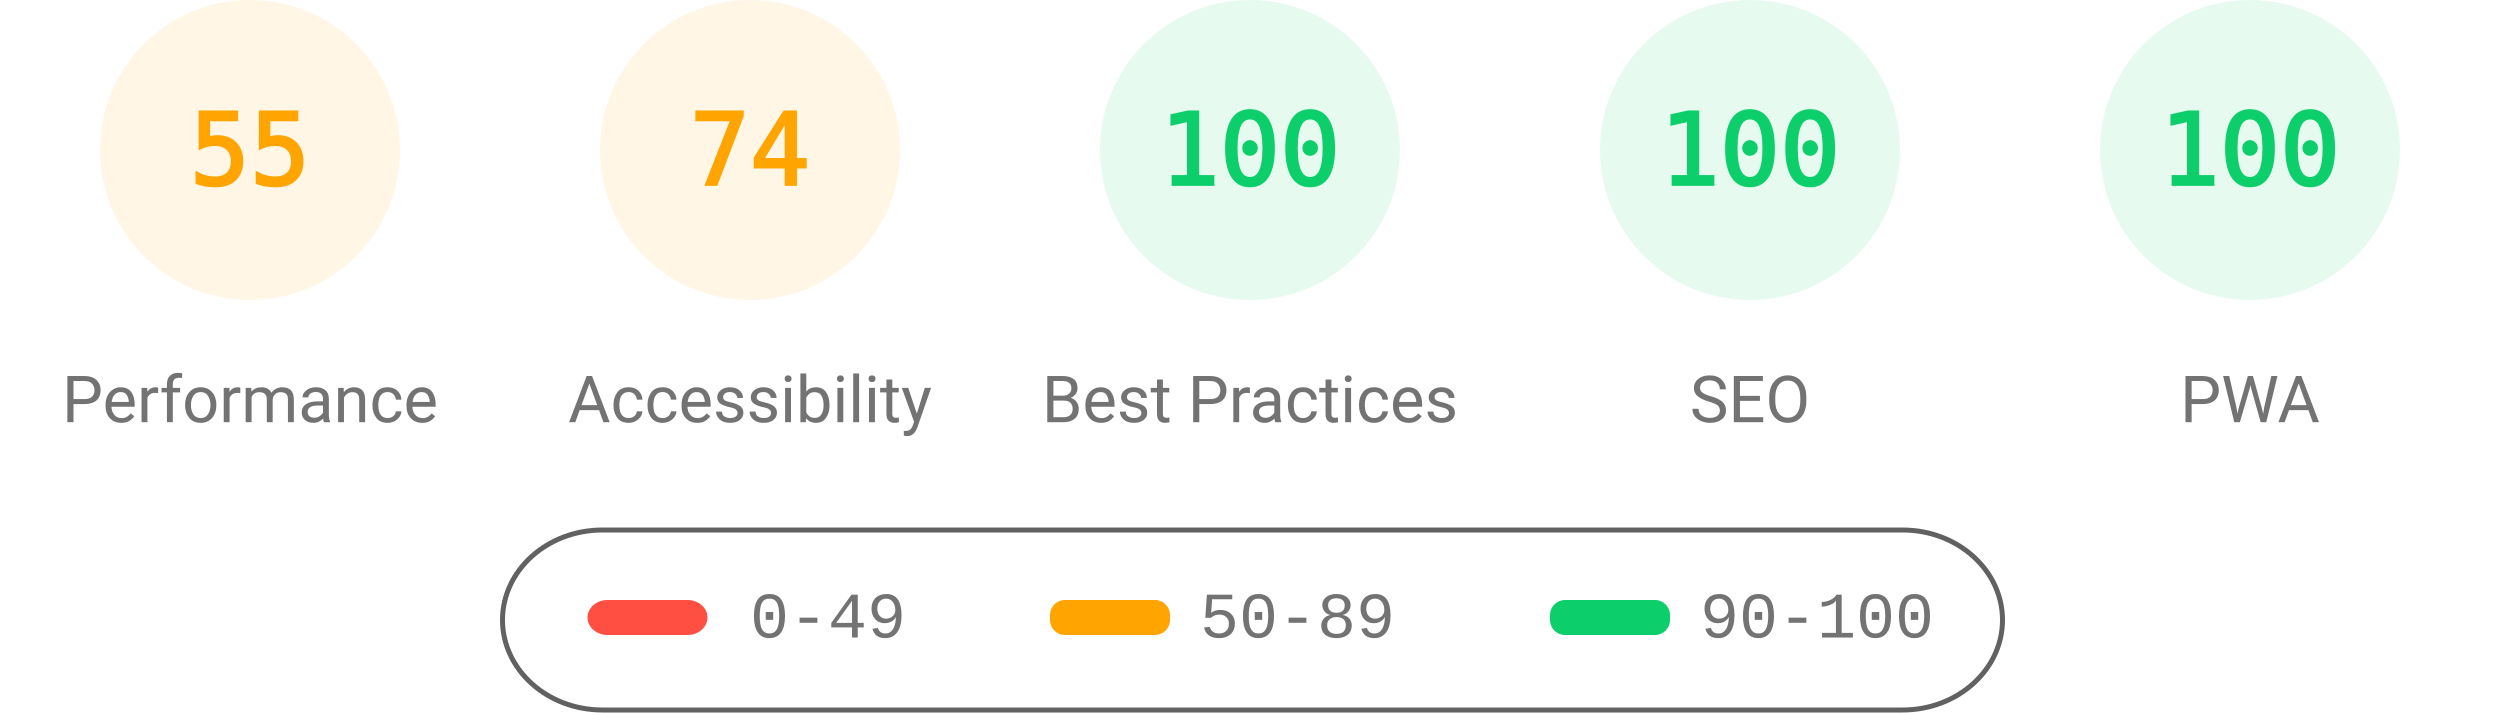
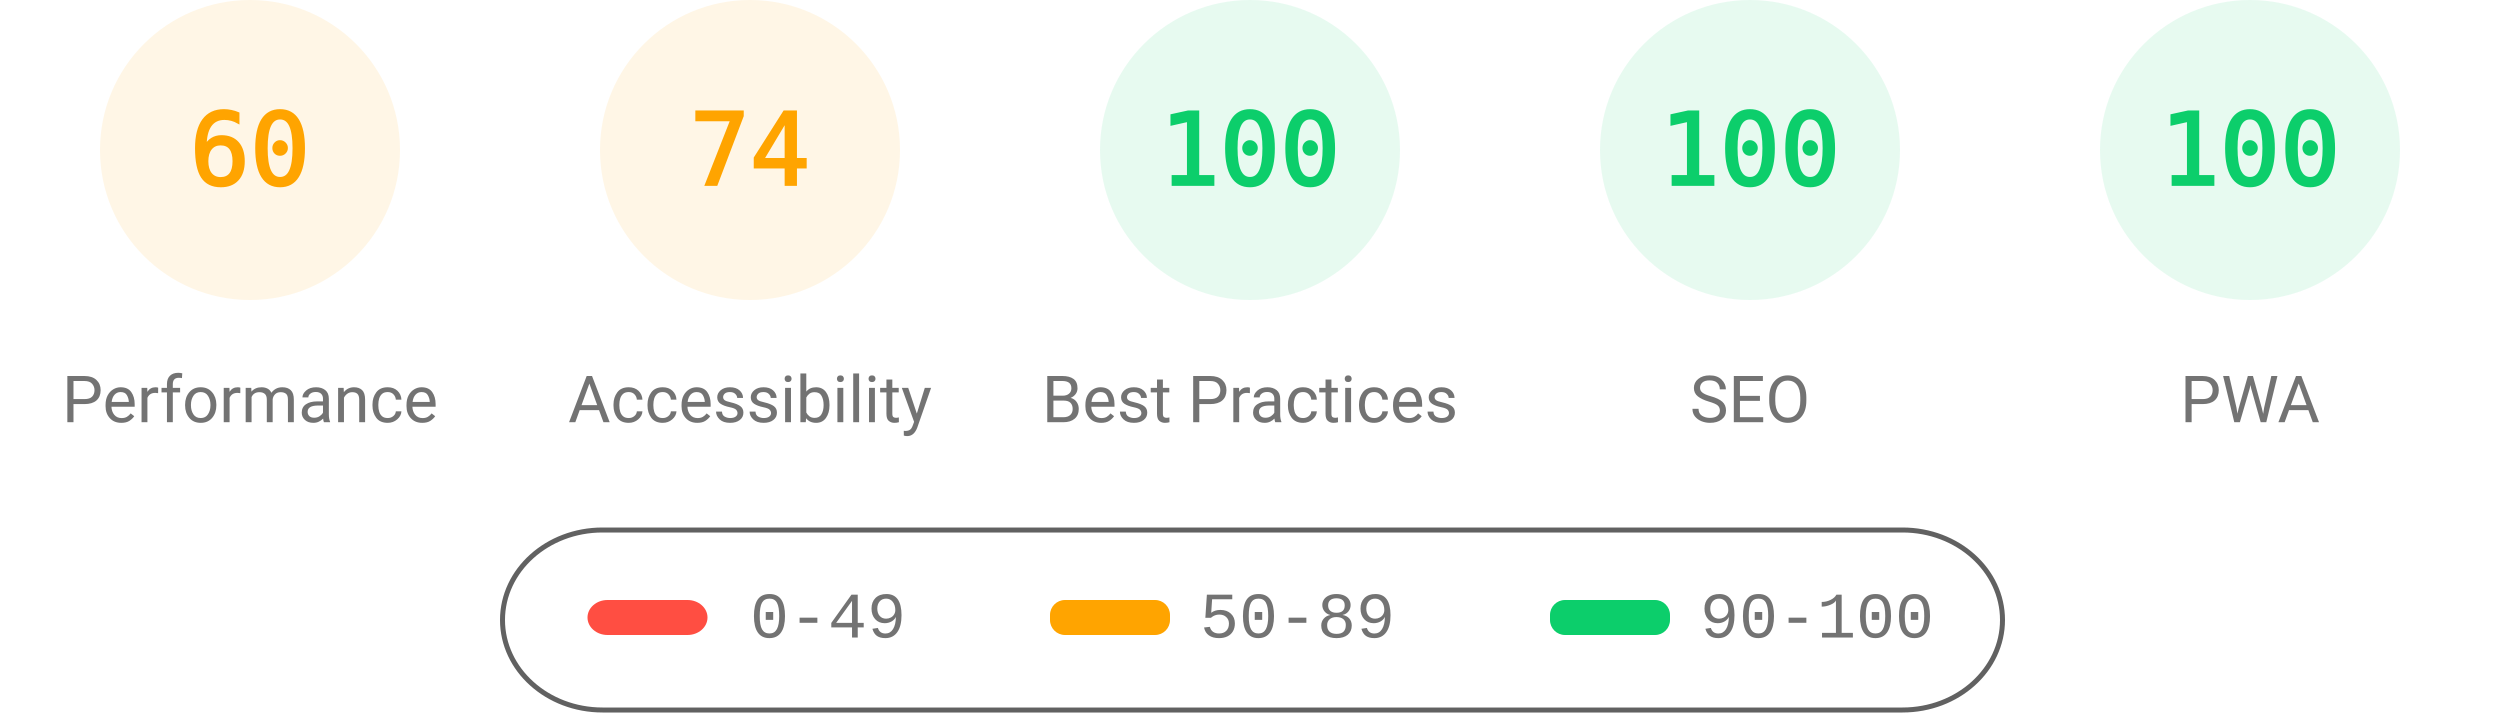
<svg xmlns="http://www.w3.org/2000/svg" fill="none" width="1000" height="285">
  <style>.gauge-base{opacity:.1}.gauge-arc{fill:none;animation-delay:250ms;stroke-linecap:round;transform:rotate(-90deg);transform-origin:100px 60px;animation:load-gauge 1s ease forwards}.guage-text{font-size:40px;font-family:monospace;text-align:center}.guage-red{color:#ff4e42;fill:#ff4e42;stroke:#ff4e42}.guage-orange{color:#ffa400;fill:#ffa400;stroke:#ffa400}.guage-green{color:#0cce6b;fill:#0cce6b;stroke:#0cce6b}.guage-undefined{color:#5c5c5c;fill:#5c5c5c;stroke:#5c5c5c}.guage-title{color:#737373;fill:#737373;stroke:none;font-size:26px;line-height:26px;font-family:Roboto,Halvetica,Arial,sans-serif}@keyframes load-gauge{from{stroke-dasharray:0 352.858}}</style>
  <svg class="guage-div guage-perf guage-orange" viewBox="0 0 200 200" width="200" height="200">
    <circle class="gauge-base" r="56" cx="100" cy="60" stroke-width="8" />
-     <circle class="gauge-arc guage-arc-1" r="56" cx="100" cy="60" stroke-width="8" style="stroke-dasharray:193.522,351.858" />
-     <text class="guage-text" x="100" y="60" alignment-baseline="central" dominant-baseline="central" text-anchor="middle">55</text>
+     <circle class="gauge-arc guage-arc-1" r="56" cx="100" cy="60" stroke-width="8" style="stroke-dasharray:211.115,351.858" />
+     <text class="guage-text" x="100" y="60" alignment-baseline="central" dominant-baseline="central" text-anchor="middle">60</text>
    <text class="guage-title" x="100" y="160" alignment-baseline="central" dominant-baseline="central" text-anchor="middle">Performance</text>
  </svg>
  <svg class="guage-div guage-acc guage-orange" viewBox="0 0 200 200" width="200" height="200" x="200">
    <circle class="gauge-base" r="56" cx="100" cy="60" stroke-width="8" />
    <circle class="gauge-arc guage-arc-2" r="56" cx="100" cy="60" stroke-width="8" style="stroke-dasharray:260.375,351.858" />
    <text class="guage-text" x="100" y="60" alignment-baseline="central" dominant-baseline="central" text-anchor="middle">74</text>
    <text class="guage-title" x="100" y="160" alignment-baseline="central" dominant-baseline="central" text-anchor="middle">Accessibility</text>
  </svg>
  <svg class="guage-div guage-best guage-green" viewBox="0 0 200 200" width="200" height="200" x="400">
    <circle class="gauge-base" r="56" cx="100" cy="60" stroke-width="8" />
    <circle class="gauge-arc guage-arc-3" r="56" cx="100" cy="60" stroke-width="8" style="stroke-dasharray:351.858,351.858" />
    <text class="guage-text" x="100" y="60" alignment-baseline="central" dominant-baseline="central" text-anchor="middle">100</text>
    <text class="guage-title" x="100" y="160" alignment-baseline="central" dominant-baseline="central" text-anchor="middle">Best Practices</text>
  </svg>
  <svg class="guage-div guage-seo guage-green" viewBox="0 0 200 200" width="200" height="200" x="600">
    <circle class="gauge-base" r="56" cx="100" cy="60" stroke-width="8" />
    <circle class="gauge-arc guage-arc-4" r="56" cx="100" cy="60" stroke-width="8" style="stroke-dasharray:351.858,351.858" />
    <text class="guage-text" x="100" y="60" alignment-baseline="central" dominant-baseline="central" text-anchor="middle">100</text>
    <text class="guage-title" x="100" y="160" alignment-baseline="central" dominant-baseline="central" text-anchor="middle">SEO</text>
  </svg>
  <svg class="guage-div guage-pwa guage-green" viewBox="0 0 200 200" width="200" height="200" x="800">
    <circle class="gauge-base" r="56" cx="100" cy="60" stroke-width="8" />
    <circle class="gauge-arc guage-arc-4" r="56" cx="100" cy="60" stroke-width="8" style="stroke-dasharray:351.858,351.858" />
    <text class="guage-text" x="100" y="60" alignment-baseline="central" dominant-baseline="central" text-anchor="middle">100</text>
    <text class="guage-title" x="100" y="160" alignment-baseline="central" dominant-baseline="central" text-anchor="middle">PWA</text>
  </svg>
  <svg width="604" height="76" x="200" y="210">
    <path fill="none" id="canvas_background" d="M-1-1h604v80H-1z" />
    <rect fill-opacity="0" stroke="#616161" stroke-width="2" rx="40" id="svg_2" height="72" width="600" y="2" x="1" fill="#000" />
    <rect stroke="#000" rx="8" id="svg_3" height="14" width="48" y="30" x="35" stroke-opacity="null" stroke-width="0" fill="#ff4e42" />
    <rect stroke="#000" rx="6" id="svg_4" height="14" width="48" y="30" x="220" stroke-opacity="null" stroke-width="0" fill="#ffa400" />
    <rect stroke="#000" rx="6" id="svg_5" height="14" width="48" y="30" x="420" stroke-opacity="null" stroke-width="0" fill="#0cce6b" />
    <text xml:space="preserve" text-anchor="start" font-family="'Courier New', Courier, monospace" font-size="26" id="svg_6" y="45" x="100" stroke-opacity="null" stroke-width="0" stroke="#000" fill="#737373">0-49</text>
    <text xml:space="preserve" text-anchor="start" font-family="'Courier New', Courier, monospace" font-size="26" id="svg_7" y="45" x="280" stroke-opacity="null" stroke-width="0" stroke="#000" fill="#737373">50-89</text>
    <text xml:space="preserve" text-anchor="start" font-family="'Courier New', Courier, monospace" font-size="26" id="svg_8" y="45" x="480" stroke-opacity="null" stroke-width="0" stroke="#000" fill="#737373">90-100</text>
  </svg>
</svg>
